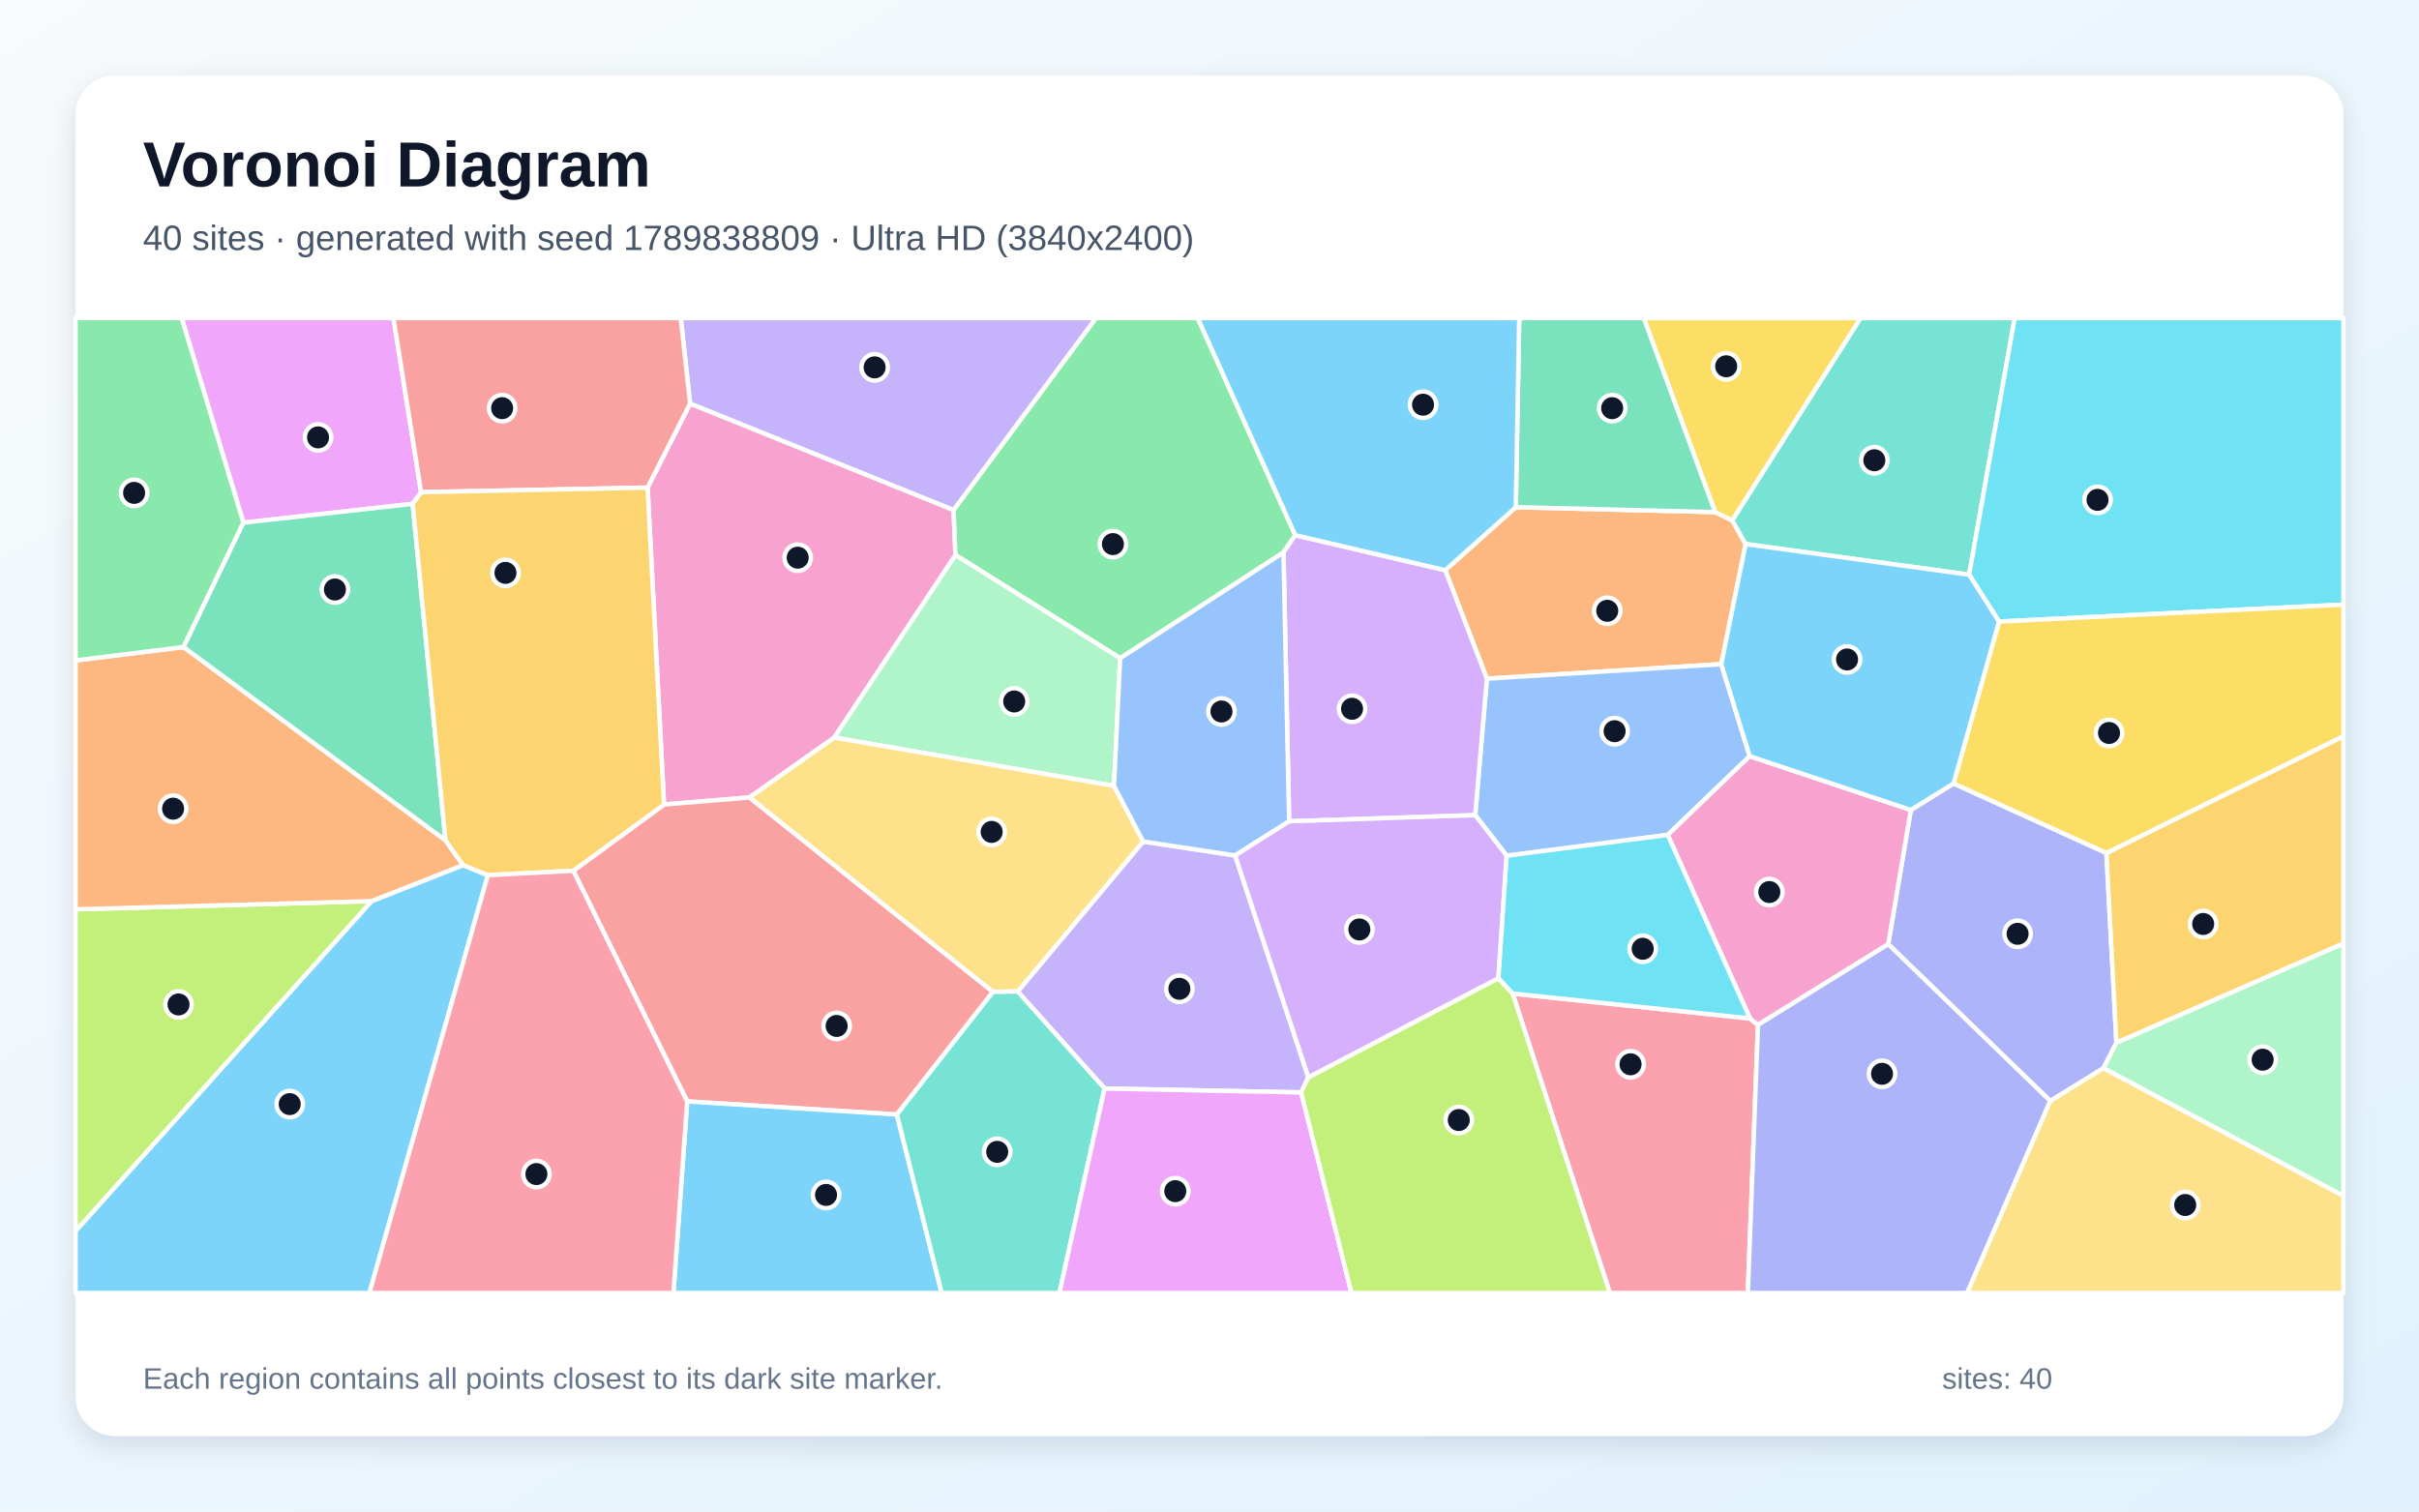
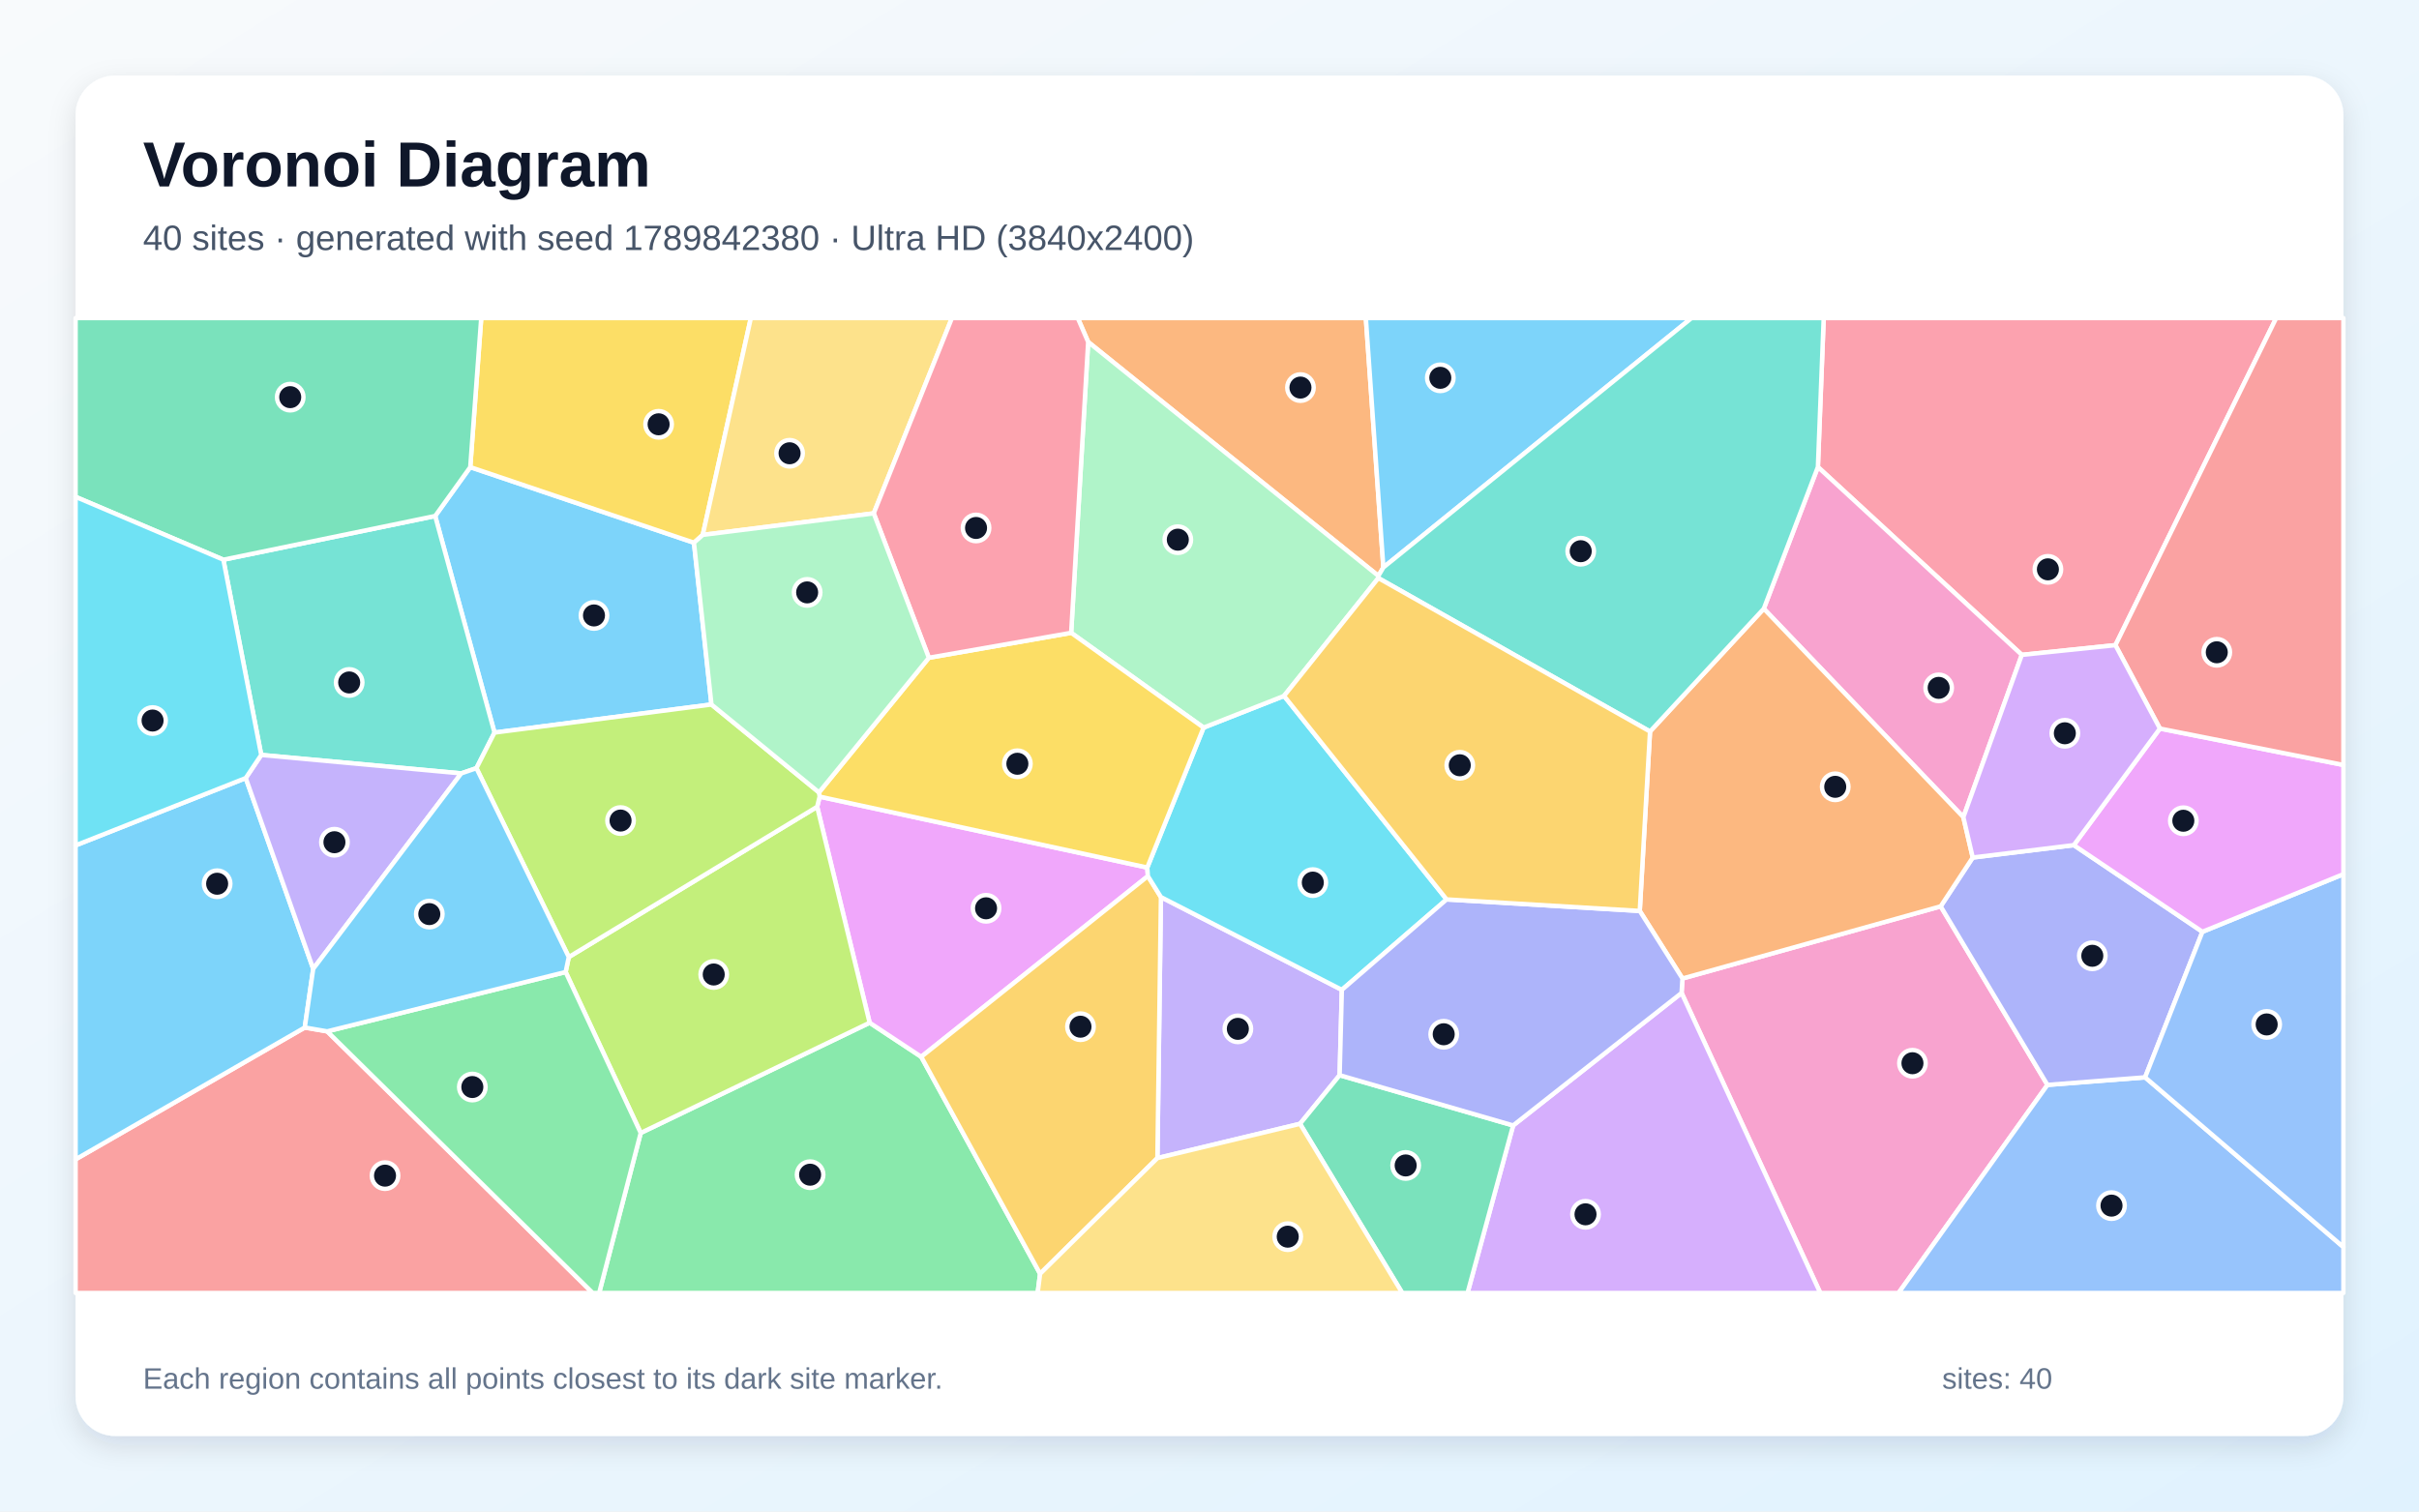
<svg xmlns="http://www.w3.org/2000/svg" width="3840" height="2400" viewBox="0 0 3840 2400" role="img" aria-labelledby="title description">
  <defs>
    <linearGradient id="background" x1="0" y1="0" x2="1" y2="1">
      <stop stop-color="#F8FAFC" />
      <stop offset="1" stop-color="#E0F2FE" />
    </linearGradient>
    <filter id="shadow" x="-5%" y="-5%" width="110%" height="110%">
      <feDropShadow dx="0" dy="15" stdDeviation="22" flood-color="#0F172A" flood-opacity=".12" />
    </filter>
  </defs>
  <rect width="3840" height="2400" fill="url(#background)" />
  <rect x="120" y="120" width="3600" height="2160" rx="63" fill="#FFFFFF" filter="url(#shadow)" />
  <g font-family="Arial, sans-serif">
    <text x="227" y="296" font-size="101" font-weight="700" fill="#0F172A">Voronoi Diagram</text>
-     <text x="227" y="397" font-size="56" fill="#475569">40 sites · generated with seed 1789838809 · Ultra HD (3840x2400)</text>
+     <text x="227" y="397" font-size="56" fill="#475569">40 sites · generated with seed 1789842380 · Ultra HD (3840x2400)</text>
  </g>
  <g stroke="#FFFFFF" stroke-width="7" stroke-linejoin="round">
-     <polygon points="120.0,1954.5 589.8,1430.8 735.1,1373.6 774.5,1389.6 586.4,2053.0 120.0,2053.0" fill="#38BDF8" fill-opacity="0.65" />
-     <polygon points="2076.9,1710.5 2065.5,1734.6 1753.4,1728.3 1615.5,1574.3 1814.7,1336.1 1960.7,1358.3" fill="#A78BFA" fill-opacity="0.65" />
-     <polygon points="1028.0,774.2 1095.5,640.7 1513.7,809.7 1516.8,881.3 1324.3,1171.1 1189.8,1266.2 1054.1,1277.4" fill="#F472B6" fill-opacity="0.65" />
-     <polygon points="2732.4,1054.6 2360.3,1077.6 2294.2,905.4 2406.2,805.3 2722.6,813.1 2749.9,826.4 2771.1,863.9" fill="#FB923C" fill-opacity="0.65" />
-     <polygon points="2749.9,826.4 2722.6,813.1 2609.3,505.0 2953.7,505.0" fill="#FACC15" fill-opacity="0.65" />
-     <polygon points="2056.2,849.8 2037.4,877.2 1778.2,1045.2 1516.8,881.3 1513.7,809.7 1739.7,505.0 1901.3,505.0" fill="#4ADE80" fill-opacity="0.65" />
-     <polygon points="3125.9,912.5 2771.1,863.9 2749.9,826.4 2953.7,505.0 3198.2,505.0" fill="#2DD4BF" fill-opacity="0.65" />
-     <polygon points="2777.5,1200.7 2647.4,1325.7 2391.8,1358.7 2341.8,1294.3 2360.3,1077.6 2732.4,1054.6" fill="#60A5FA" fill-opacity="0.65" />
-     <polygon points="668.5,781.5 655.1,800.0 386.4,829.9 288.4,505.0 624.6,505.0" fill="#E879F9" fill-opacity="0.65" />
-     <polygon points="2722.6,813.1 2406.2,805.3 2411.7,505.0 2609.3,505.0" fill="#34D399" fill-opacity="0.65" />
-     <polygon points="1423.7,1769.6 1090.9,1748.8 910.1,1382.6 1054.1,1277.4 1189.8,1266.2 1576.3,1574.9" fill="#F87171" fill-opacity="0.65" />
-     <polygon points="3339.0,1696.1 3254.7,1748.2 2997.4,1499.2 3033.3,1286.1 3101.1,1244.0 3343.8,1354.4 3359.7,1655.8" fill="#818CF8" fill-opacity="0.65" />
-     <polygon points="3359.7,1655.8 3343.8,1354.4 3720.0,1168.9 3720.0,1498.1" fill="#FBBF24" fill-opacity="0.65" />
-     <polygon points="589.8,1430.8 120.0,1954.5 120.0,1443.8" fill="#A3E635" fill-opacity="0.65" />
-     <polygon points="2046.4,1304.1 2037.4,877.2 2056.2,849.8 2294.2,905.4 2360.3,1077.6 2341.8,1294.3" fill="#C084FC" fill-opacity="0.65" />
-     <polygon points="2401.2,1577.5 2778.0,1617.1 2790.7,1627.3 2774.6,2053.0 2555.5,2053.0" fill="#FB7185" fill-opacity="0.65" />
-     <polygon points="3173.3,986.9 3125.9,912.5 3198.2,505.0 3720.0,505.0 3720.0,960.0" fill="#22D3EE" fill-opacity="0.65" />
-     <polygon points="1778.2,1045.2 1768.4,1247.8 1324.3,1171.1 1516.8,881.3" fill="#86EFAC" fill-opacity="0.65" />
-     <polygon points="1768.4,1247.8 1814.7,1336.1 1615.5,1574.3 1576.3,1574.9 1189.8,1266.2 1324.3,1171.1" fill="#FCD34D" fill-opacity="0.65" />
-     <polygon points="1090.9,1748.8 1423.7,1769.6 1494.9,2053.0 1069.0,2053.0" fill="#38BDF8" fill-opacity="0.65" />
-     <polygon points="2406.2,805.3 2294.2,905.4 2056.2,849.8 1901.3,505.0 2411.7,505.0" fill="#38BDF8" fill-opacity="0.65" />
-     <polygon points="1513.7,809.7 1095.5,640.7 1080.6,505.0 1739.7,505.0" fill="#A78BFA" fill-opacity="0.65" />
-     <polygon points="2790.7,1627.3 2778.0,1617.1 2647.4,1325.7 2777.5,1200.7 3033.3,1286.1 2997.4,1499.2" fill="#F472B6" fill-opacity="0.65" />
-     <polygon points="291.4,1027.4 707.2,1334.3 735.1,1373.6 589.8,1430.8 120.0,1443.8 120.0,1048.6" fill="#FB923C" fill-opacity="0.65" />
-     <polygon points="3343.8,1354.4 3101.1,1244.0 3173.3,986.9 3720.0,960.0 3720.0,1168.9" fill="#FACC15" fill-opacity="0.65" />
-     <polygon points="386.4,829.9 291.4,1027.4 120.0,1048.6 120.0,505.0 288.4,505.0" fill="#4ADE80" fill-opacity="0.65" />
-     <polygon points="1423.7,1769.6 1576.3,1574.9 1615.5,1574.3 1753.4,1728.3 1681.8,2053.0 1494.9,2053.0" fill="#2DD4BF" fill-opacity="0.65" />
-     <polygon points="1768.4,1247.8 1778.2,1045.2 2037.4,877.2 2046.4,1304.1 1960.7,1358.3 1814.7,1336.1" fill="#60A5FA" fill-opacity="0.65" />
-     <polygon points="1753.4,1728.3 2065.5,1734.6 2145.4,2053.0 1681.8,2053.0" fill="#E879F9" fill-opacity="0.65" />
-     <polygon points="386.4,829.9 655.1,800.0 707.2,1334.3 291.4,1027.4" fill="#34D399" fill-opacity="0.65" />
-     <polygon points="1095.5,640.7 1028.0,774.2 668.5,781.5 624.6,505.0 1080.6,505.0" fill="#F87171" fill-opacity="0.65" />
-     <polygon points="2790.7,1627.3 2997.4,1499.2 3254.7,1748.2 3122.7,2053.0 2774.6,2053.0" fill="#818CF8" fill-opacity="0.65" />
-     <polygon points="1028.0,774.2 1054.1,1277.4 910.1,1382.6 774.5,1389.6 735.1,1373.6 707.2,1334.3 655.1,800.0 668.5,781.5" fill="#FBBF24" fill-opacity="0.65" />
-     <polygon points="2065.5,1734.6 2076.9,1710.5 2378.6,1553.2 2401.2,1577.5 2555.5,2053.0 2145.4,2053.0" fill="#A3E635" fill-opacity="0.65" />
-     <polygon points="2378.6,1553.2 2076.9,1710.5 1960.7,1358.3 2046.4,1304.1 2341.8,1294.3 2391.8,1358.7" fill="#C084FC" fill-opacity="0.65" />
-     <polygon points="774.5,1389.6 910.1,1382.6 1090.9,1748.8 1069.0,2053.0 586.4,2053.0" fill="#FB7185" fill-opacity="0.65" />
-     <polygon points="2778.0,1617.1 2401.2,1577.5 2378.6,1553.2 2391.8,1358.7 2647.4,1325.7" fill="#22D3EE" fill-opacity="0.65" />
-     <polygon points="3339.0,1696.1 3359.7,1655.8 3720.0,1498.1 3720.0,1899.0" fill="#86EFAC" fill-opacity="0.65" />
-     <polygon points="3254.7,1748.2 3339.0,1696.1 3720.0,1899.0 3720.0,2053.0 3122.7,2053.0" fill="#FCD34D" fill-opacity="0.65" />
-     <polygon points="3173.3,986.9 3101.1,1244.0 3033.3,1286.1 2777.5,1200.7 2732.4,1054.6 2771.1,863.9 3125.9,912.5" fill="#38BDF8" fill-opacity="0.65" />
+     <polygon points="1129.4,1118.6 785.0,1163.2 690.8,819.3 746.5,741.7 1101.6,861.7" fill="#38BDF8" fill-opacity="0.65" />
+     <polygon points="1837.3,1838.8 1842.9,1424.4 2130.1,1571.7 2126.6,1707.2 2063.7,1784.4" fill="#A78BFA" fill-opacity="0.65" />
+     <polygon points="2669.4,1576.6 2670.8,1553.7 3080.7,1439.1 3250.2,1722.6 3013.8,2053.0 2889.6,2053.0" fill="#F472B6" fill-opacity="0.65" />
+     <polygon points="2196.0,901.0 2188.1,914.4 1727.4,543.0 1710.9,505.0 2168.2,505.0" fill="#FB923C" fill-opacity="0.65" />
+     <polygon points="1115.6,849.3 1101.6,861.7 746.5,741.7 763.9,505.0 1191.9,505.0" fill="#FACC15" fill-opacity="0.65" />
+     <polygon points="1017.1,1798.9 1380.5,1623.9 1462.4,1678.0 1651.1,2022.5 1647.2,2053.0 951.1,2053.0" fill="#4ADE80" fill-opacity="0.65" />
+     <polygon points="756.3,1219.7 732.2,1228.0 414.7,1198.7 354.6,888.7 690.8,819.3 785.0,1163.2" fill="#2DD4BF" fill-opacity="0.65" />
+     <polygon points="3250.2,1722.6 3405.2,1710.6 3720.0,1980.1 3720.0,2053.0 3013.8,2053.0" fill="#60A5FA" fill-opacity="0.65" />
+     <polygon points="1301.1,1264.9 1821.2,1377.5 1822.2,1391.1 1462.4,1678.0 1380.5,1623.9 1297.2,1281.0" fill="#E879F9" fill-opacity="0.65" />
+     <polygon points="746.5,741.7 690.8,819.3 354.6,888.7 120.0,788.9 120.0,505.0 763.9,505.0" fill="#34D399" fill-opacity="0.65" />
+     <polygon points="120.0,1840.8 483.8,1631.5 519.4,1637.6 940.9,2053.0 120.0,2053.0" fill="#F87171" fill-opacity="0.65" />
+     <polygon points="3292.0,1341.9 3496.2,1479.5 3405.2,1710.6 3250.2,1722.6 3080.7,1439.1 3131.6,1361.6" fill="#818CF8" fill-opacity="0.65" />
+     <polygon points="1651.1,2022.5 1462.4,1678.0 1822.2,1391.1 1842.9,1424.4 1837.3,1838.8" fill="#FBBF24" fill-opacity="0.65" />
+     <polygon points="897.9,1543.4 902.9,1519.6 1297.2,1281.0 1380.5,1623.9 1017.1,1798.9" fill="#A3E635" fill-opacity="0.65" />
+     <polygon points="2402.0,1787.0 2669.4,1576.6 2889.6,2053.0 2329.6,2053.0" fill="#C084FC" fill-opacity="0.65" />
+     <polygon points="3358.1,1024.4 3209.5,1039.8 2885.8,741.5 2895.0,505.0 3613.3,505.0" fill="#FB7185" fill-opacity="0.65" />
+     <polygon points="1822.2,1391.1 1821.2,1377.5 1910.6,1155.3 2038.3,1105.0 2296.4,1428.1 2130.1,1571.7 1842.9,1424.4" fill="#22D3EE" fill-opacity="0.65" />
+     <polygon points="1727.4,543.0 2188.1,914.4 2188.0,917.9 2038.3,1105.0 1910.6,1155.3 1700.4,1004.8" fill="#86EFAC" fill-opacity="0.65" />
+     <polygon points="1387.0,815.1 1115.6,849.3 1191.9,505.0 1511.1,505.0" fill="#FCD34D" fill-opacity="0.65" />
+     <polygon points="390.1,1235.4 497.2,1538.3 483.8,1631.5 120.0,1840.8 120.0,1342.3" fill="#38BDF8" fill-opacity="0.65" />
+     <polygon points="2196.0,901.0 2168.2,505.0 2685.2,505.0" fill="#38BDF8" fill-opacity="0.65" />
+     <polygon points="497.2,1538.3 390.1,1235.4 414.7,1198.7 732.2,1228.0" fill="#A78BFA" fill-opacity="0.65" />
+     <polygon points="3116.7,1297.5 2799.9,966.5 2885.8,741.5 3209.5,1039.8" fill="#F472B6" fill-opacity="0.65" />
+     <polygon points="2603.0,1446.4 2619.3,1161.5 2799.9,966.5 3116.7,1297.5 3131.6,1361.6 3080.7,1439.1 2670.8,1553.7" fill="#FB923C" fill-opacity="0.65" />
+     <polygon points="1474.5,1044.4 1700.4,1004.8 1910.6,1155.3 1821.2,1377.5 1301.1,1264.9 1300.1,1258.2" fill="#FACC15" fill-opacity="0.65" />
+     <polygon points="519.4,1637.6 897.9,1543.4 1017.1,1798.9 951.1,2053.0 940.9,2053.0" fill="#4ADE80" fill-opacity="0.65" />
+     <polygon points="2885.8,741.5 2799.9,966.5 2619.3,1161.5 2188.0,917.9 2188.1,914.4 2196.0,901.0 2685.2,505.0 2895.0,505.0" fill="#2DD4BF" fill-opacity="0.65" />
+     <polygon points="3405.2,1710.6 3496.2,1479.5 3720.0,1388.0 3720.0,1980.1" fill="#60A5FA" fill-opacity="0.65" />
+     <polygon points="3496.2,1479.5 3292.0,1341.9 3428.7,1156.8 3720.0,1214.6 3720.0,1388.0" fill="#E879F9" fill-opacity="0.65" />
+     <polygon points="2063.7,1784.4 2126.6,1707.2 2402.0,1787.0 2329.6,2053.0 2226.0,2053.0" fill="#34D399" fill-opacity="0.65" />
+     <polygon points="3428.7,1156.8 3358.1,1024.4 3613.3,505.0 3720.0,505.0 3720.0,1214.6" fill="#F87171" fill-opacity="0.65" />
+     <polygon points="2402.0,1787.0 2126.6,1707.2 2130.1,1571.7 2296.4,1428.1 2603.0,1446.4 2670.8,1553.7 2669.4,1576.6" fill="#818CF8" fill-opacity="0.65" />
+     <polygon points="2619.3,1161.5 2603.0,1446.4 2296.4,1428.1 2038.3,1105.0 2188.0,917.9" fill="#FBBF24" fill-opacity="0.65" />
+     <polygon points="902.9,1519.6 756.3,1219.7 785.0,1163.2 1129.4,1118.6 1300.1,1258.2 1301.1,1264.9 1297.2,1281.0" fill="#A3E635" fill-opacity="0.65" />
+     <polygon points="3428.7,1156.8 3292.0,1341.9 3131.6,1361.6 3116.7,1297.5 3209.5,1039.8 3358.1,1024.4" fill="#C084FC" fill-opacity="0.65" />
+     <polygon points="1727.4,543.0 1700.4,1004.8 1474.5,1044.4 1387.0,815.1 1511.1,505.0 1710.9,505.0" fill="#FB7185" fill-opacity="0.65" />
+     <polygon points="390.1,1235.4 120.0,1342.3 120.0,788.9 354.6,888.7 414.7,1198.7" fill="#22D3EE" fill-opacity="0.65" />
+     <polygon points="1387.0,815.1 1474.5,1044.4 1300.1,1258.2 1129.4,1118.6 1101.6,861.7 1115.6,849.3" fill="#86EFAC" fill-opacity="0.65" />
+     <polygon points="1651.1,2022.5 1837.3,1838.8 2063.7,1784.4 2226.0,2053.0 1647.2,2053.0" fill="#FCD34D" fill-opacity="0.65" />
+     <polygon points="902.9,1519.6 897.9,1543.4 519.4,1637.6 483.8,1631.5 497.2,1538.3 732.2,1228.0 756.3,1219.7" fill="#38BDF8" fill-opacity="0.65" />
  </g>
  <g>
-     <circle cx="459.9" cy="1753.1" r="21" fill="#0F172A" stroke="#FFFFFF" stroke-width="7" />
-     <circle cx="1872.2" cy="1570.0" r="21" fill="#0F172A" stroke="#FFFFFF" stroke-width="7" />
-     <circle cx="1266.3" cy="885.5" r="21" fill="#0F172A" stroke="#FFFFFF" stroke-width="7" />
-     <circle cx="2551.4" cy="969.8" r="21" fill="#0F172A" stroke="#FFFFFF" stroke-width="7" />
-     <circle cx="2740.2" cy="581.6" r="21" fill="#0F172A" stroke="#FFFFFF" stroke-width="7" />
-     <circle cx="1766.7" cy="863.9" r="21" fill="#0F172A" stroke="#FFFFFF" stroke-width="7" />
-     <circle cx="2975.4" cy="730.8" r="21" fill="#0F172A" stroke="#FFFFFF" stroke-width="7" />
-     <circle cx="2563.1" cy="1161.0" r="21" fill="#0F172A" stroke="#FFFFFF" stroke-width="7" />
-     <circle cx="504.9" cy="694.5" r="21" fill="#0F172A" stroke="#FFFFFF" stroke-width="7" />
-     <circle cx="2559.2" cy="648.1" r="21" fill="#0F172A" stroke="#FFFFFF" stroke-width="7" />
-     <circle cx="1328.1" cy="1629.0" r="21" fill="#0F172A" stroke="#FFFFFF" stroke-width="7" />
-     <circle cx="3202.8" cy="1482.7" r="21" fill="#0F172A" stroke="#FFFFFF" stroke-width="7" />
-     <circle cx="3497.4" cy="1467.1" r="21" fill="#0F172A" stroke="#FFFFFF" stroke-width="7" />
-     <circle cx="283.4" cy="1594.9" r="21" fill="#0F172A" stroke="#FFFFFF" stroke-width="7" />
-     <circle cx="2146.3" cy="1125.4" r="21" fill="#0F172A" stroke="#FFFFFF" stroke-width="7" />
-     <circle cx="2588.4" cy="1689.9" r="21" fill="#0F172A" stroke="#FFFFFF" stroke-width="7" />
-     <circle cx="3329.7" cy="793.7" r="21" fill="#0F172A" stroke="#FFFFFF" stroke-width="7" />
-     <circle cx="1610.0" cy="1113.8" r="21" fill="#0F172A" stroke="#FFFFFF" stroke-width="7" />
-     <circle cx="1574.2" cy="1320.9" r="21" fill="#0F172A" stroke="#FFFFFF" stroke-width="7" />
-     <circle cx="1311.3" cy="1897.3" r="21" fill="#0F172A" stroke="#FFFFFF" stroke-width="7" />
-     <circle cx="2259.0" cy="642.6" r="21" fill="#0F172A" stroke="#FFFFFF" stroke-width="7" />
-     <circle cx="1388.4" cy="583.3" r="21" fill="#0F172A" stroke="#FFFFFF" stroke-width="7" />
-     <circle cx="2808.7" cy="1416.4" r="21" fill="#0F172A" stroke="#FFFFFF" stroke-width="7" />
-     <circle cx="274.8" cy="1284.0" r="21" fill="#0F172A" stroke="#FFFFFF" stroke-width="7" />
-     <circle cx="3347.9" cy="1163.8" r="21" fill="#0F172A" stroke="#FFFFFF" stroke-width="7" />
-     <circle cx="212.9" cy="782.6" r="21" fill="#0F172A" stroke="#FFFFFF" stroke-width="7" />
-     <circle cx="1583.0" cy="1828.9" r="21" fill="#0F172A" stroke="#FFFFFF" stroke-width="7" />
-     <circle cx="1939.0" cy="1129.7" r="21" fill="#0F172A" stroke="#FFFFFF" stroke-width="7" />
-     <circle cx="1865.7" cy="1891.3" r="21" fill="#0F172A" stroke="#FFFFFF" stroke-width="7" />
-     <circle cx="531.7" cy="936.0" r="21" fill="#0F172A" stroke="#FFFFFF" stroke-width="7" />
-     <circle cx="797.1" cy="648.1" r="21" fill="#0F172A" stroke="#FFFFFF" stroke-width="7" />
-     <circle cx="2987.6" cy="1705.0" r="21" fill="#0F172A" stroke="#FFFFFF" stroke-width="7" />
-     <circle cx="802.4" cy="909.6" r="21" fill="#0F172A" stroke="#FFFFFF" stroke-width="7" />
-     <circle cx="2315.7" cy="1778.4" r="21" fill="#0F172A" stroke="#FFFFFF" stroke-width="7" />
-     <circle cx="2157.9" cy="1475.8" r="21" fill="#0F172A" stroke="#FFFFFF" stroke-width="7" />
-     <circle cx="851.5" cy="1864.2" r="21" fill="#0F172A" stroke="#FFFFFF" stroke-width="7" />
-     <circle cx="2607.7" cy="1506.5" r="21" fill="#0F172A" stroke="#FFFFFF" stroke-width="7" />
-     <circle cx="3591.8" cy="1682.6" r="21" fill="#0F172A" stroke="#FFFFFF" stroke-width="7" />
-     <circle cx="3468.9" cy="1913.3" r="21" fill="#0F172A" stroke="#FFFFFF" stroke-width="7" />
-     <circle cx="2932.1" cy="1047.1" r="21" fill="#0F172A" stroke="#FFFFFF" stroke-width="7" />
+     <circle cx="942.9" cy="977.2" r="21" fill="#0F172A" stroke="#FFFFFF" stroke-width="7" />
+     <circle cx="1965.0" cy="1633.6" r="21" fill="#0F172A" stroke="#FFFFFF" stroke-width="7" />
+     <circle cx="3035.9" cy="1688.2" r="21" fill="#0F172A" stroke="#FFFFFF" stroke-width="7" />
+     <circle cx="2064.4" cy="615.4" r="21" fill="#0F172A" stroke="#FFFFFF" stroke-width="7" />
+     <circle cx="1045.5" cy="673.7" r="21" fill="#0F172A" stroke="#FFFFFF" stroke-width="7" />
+     <circle cx="1286.0" cy="1865.2" r="21" fill="#0F172A" stroke="#FFFFFF" stroke-width="7" />
+     <circle cx="554.3" cy="1083.6" r="21" fill="#0F172A" stroke="#FFFFFF" stroke-width="7" />
+     <circle cx="3351.9" cy="1914.3" r="21" fill="#0F172A" stroke="#FFFFFF" stroke-width="7" />
+     <circle cx="1565.3" cy="1442.2" r="21" fill="#0F172A" stroke="#FFFFFF" stroke-width="7" />
+     <circle cx="460.7" cy="630.6" r="21" fill="#0F172A" stroke="#FFFFFF" stroke-width="7" />
+     <circle cx="611.2" cy="1866.7" r="21" fill="#0F172A" stroke="#FFFFFF" stroke-width="7" />
+     <circle cx="3321.4" cy="1517.6" r="21" fill="#0F172A" stroke="#FFFFFF" stroke-width="7" />
+     <circle cx="1715.2" cy="1630.2" r="21" fill="#0F172A" stroke="#FFFFFF" stroke-width="7" />
+     <circle cx="1133.0" cy="1547.3" r="21" fill="#0F172A" stroke="#FFFFFF" stroke-width="7" />
+     <circle cx="2516.9" cy="1928.1" r="21" fill="#0F172A" stroke="#FFFFFF" stroke-width="7" />
+     <circle cx="3250.9" cy="904.0" r="21" fill="#0F172A" stroke="#FFFFFF" stroke-width="7" />
+     <circle cx="2084.0" cy="1401.4" r="21" fill="#0F172A" stroke="#FFFFFF" stroke-width="7" />
+     <circle cx="1869.7" cy="856.9" r="21" fill="#0F172A" stroke="#FFFFFF" stroke-width="7" />
+     <circle cx="1253.4" cy="719.7" r="21" fill="#0F172A" stroke="#FFFFFF" stroke-width="7" />
+     <circle cx="344.7" cy="1403.2" r="21" fill="#0F172A" stroke="#FFFFFF" stroke-width="7" />
+     <circle cx="2286.4" cy="599.9" r="21" fill="#0F172A" stroke="#FFFFFF" stroke-width="7" />
+     <circle cx="530.9" cy="1337.3" r="21" fill="#0F172A" stroke="#FFFFFF" stroke-width="7" />
+     <circle cx="3077.5" cy="1092.2" r="21" fill="#0F172A" stroke="#FFFFFF" stroke-width="7" />
+     <circle cx="2913.3" cy="1249.3" r="21" fill="#0F172A" stroke="#FFFFFF" stroke-width="7" />
+     <circle cx="1615.0" cy="1212.7" r="21" fill="#0F172A" stroke="#FFFFFF" stroke-width="7" />
+     <circle cx="749.8" cy="1726.0" r="21" fill="#0F172A" stroke="#FFFFFF" stroke-width="7" />
+     <circle cx="2509.3" cy="875.2" r="21" fill="#0F172A" stroke="#FFFFFF" stroke-width="7" />
+     <circle cx="3598.2" cy="1626.6" r="21" fill="#0F172A" stroke="#FFFFFF" stroke-width="7" />
+     <circle cx="3465.9" cy="1303.2" r="21" fill="#0F172A" stroke="#FFFFFF" stroke-width="7" />
+     <circle cx="2231.4" cy="1850.5" r="21" fill="#0F172A" stroke="#FFFFFF" stroke-width="7" />
+     <circle cx="3519.0" cy="1035.7" r="21" fill="#0F172A" stroke="#FFFFFF" stroke-width="7" />
+     <circle cx="2291.8" cy="1642.2" r="21" fill="#0F172A" stroke="#FFFFFF" stroke-width="7" />
+     <circle cx="2317.3" cy="1215.1" r="21" fill="#0F172A" stroke="#FFFFFF" stroke-width="7" />
+     <circle cx="985.1" cy="1302.9" r="21" fill="#0F172A" stroke="#FFFFFF" stroke-width="7" />
+     <circle cx="3277.8" cy="1164.3" r="21" fill="#0F172A" stroke="#FFFFFF" stroke-width="7" />
+     <circle cx="1549.4" cy="838.3" r="21" fill="#0F172A" stroke="#FFFFFF" stroke-width="7" />
+     <circle cx="242.2" cy="1144.1" r="21" fill="#0F172A" stroke="#FFFFFF" stroke-width="7" />
+     <circle cx="1281.3" cy="940.6" r="21" fill="#0F172A" stroke="#FFFFFF" stroke-width="7" />
+     <circle cx="2044.2" cy="1963.6" r="21" fill="#0F172A" stroke="#FFFFFF" stroke-width="7" />
+     <circle cx="681.5" cy="1451.4" r="21" fill="#0F172A" stroke="#FFFFFF" stroke-width="7" />
  </g>
  <g font-family="Arial, sans-serif" font-size="47" fill="#64748B">
    <text x="227" y="2205">Each region contains all points closest to its dark site marker.</text>
    <text x="3083" y="2205">sites: 40</text>
  </g>
</svg>
